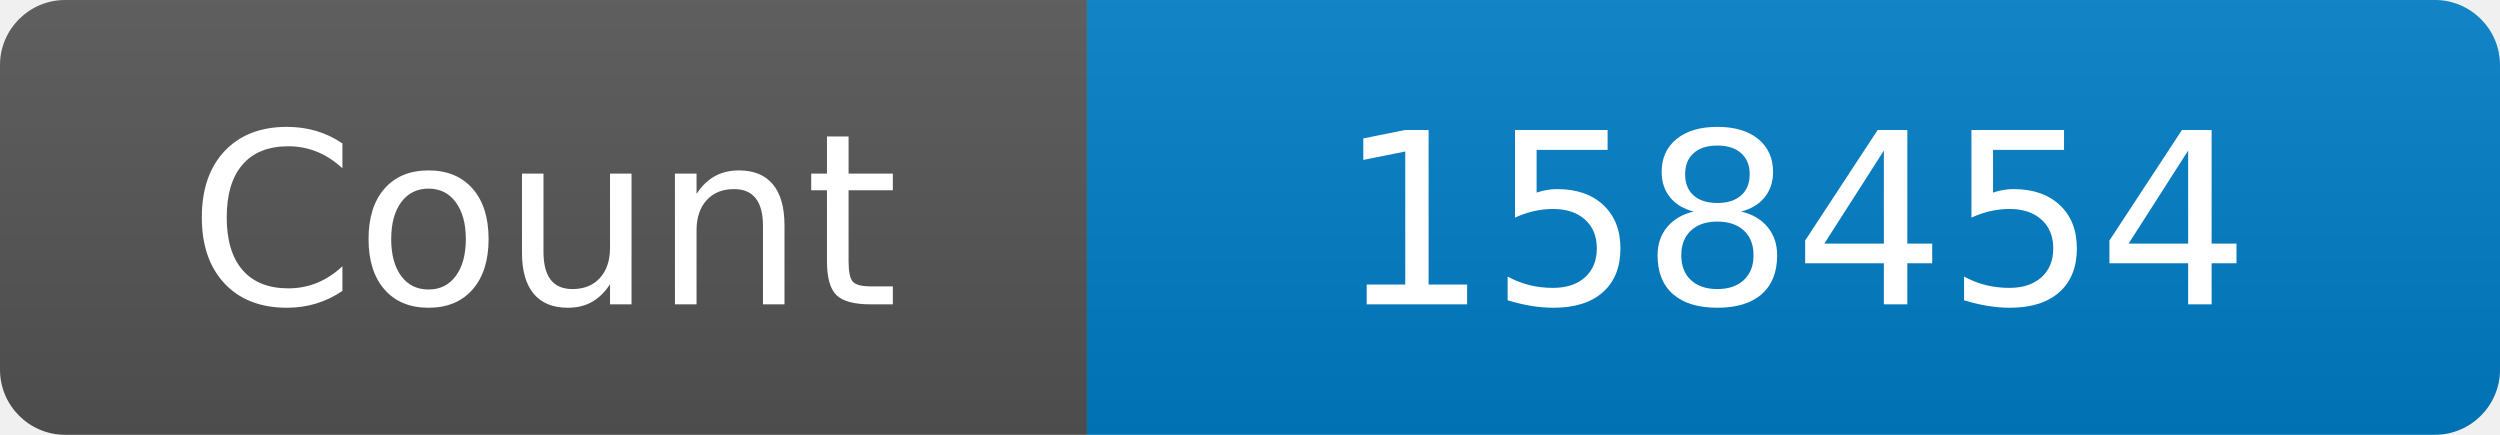
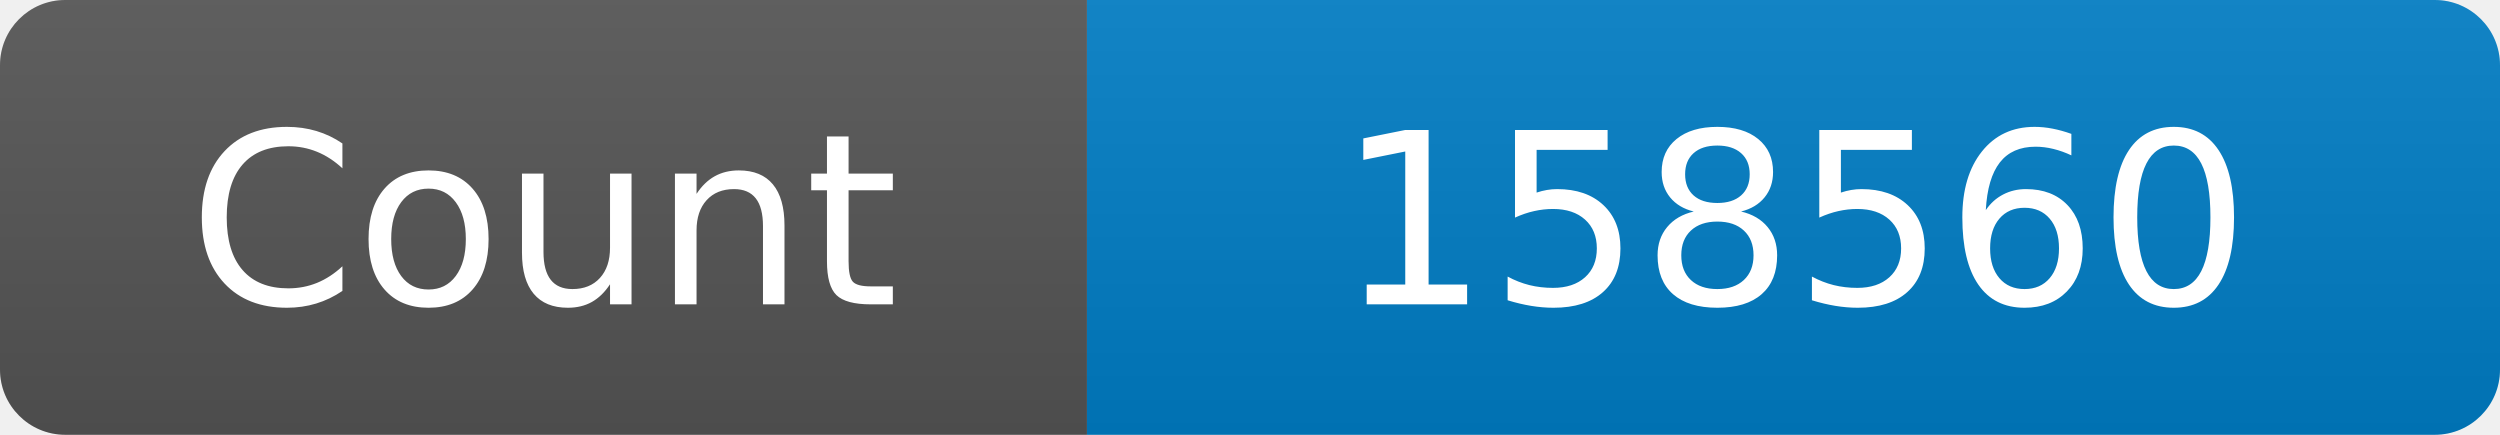
<svg xmlns="http://www.w3.org/2000/svg" width="115" height="20" role="img" aria-label="Maintained?: yes">
  <linearGradient id="s" x2="0" y2="100%">
    <stop offset="0" stop-color="#bbb" stop-opacity=".1" />
    <stop offset="1" stop-opacity=".1" />
  </linearGradient>
  <clipPath id="r">
    <rect width="115" height="20" rx="3" fill="#fff" />
  </clipPath>
  <g clip-path="url(#r)">
    <rect width="50" height="20" fill="#555" />
    <rect x="50" width="160" height="20" fill="#007ec6" />
    <rect width="115" height="20" fill="url(#s)" />
  </g>
  <g fill="#fff" text-anchor="middle" font-family="Verdana,Geneva,DejaVu Sans,sans-serif" font-size="110">
    <text x="250" y="140" transform="scale(.1)" fill="#fff">Count</text>
-     <text x="825" y="140" transform="scale(.1)" fill="#fff">158454</text>
+     <text x="825" y="140" transform="scale(.1)" fill="#fff">158560</text>
  </g>
</svg>
